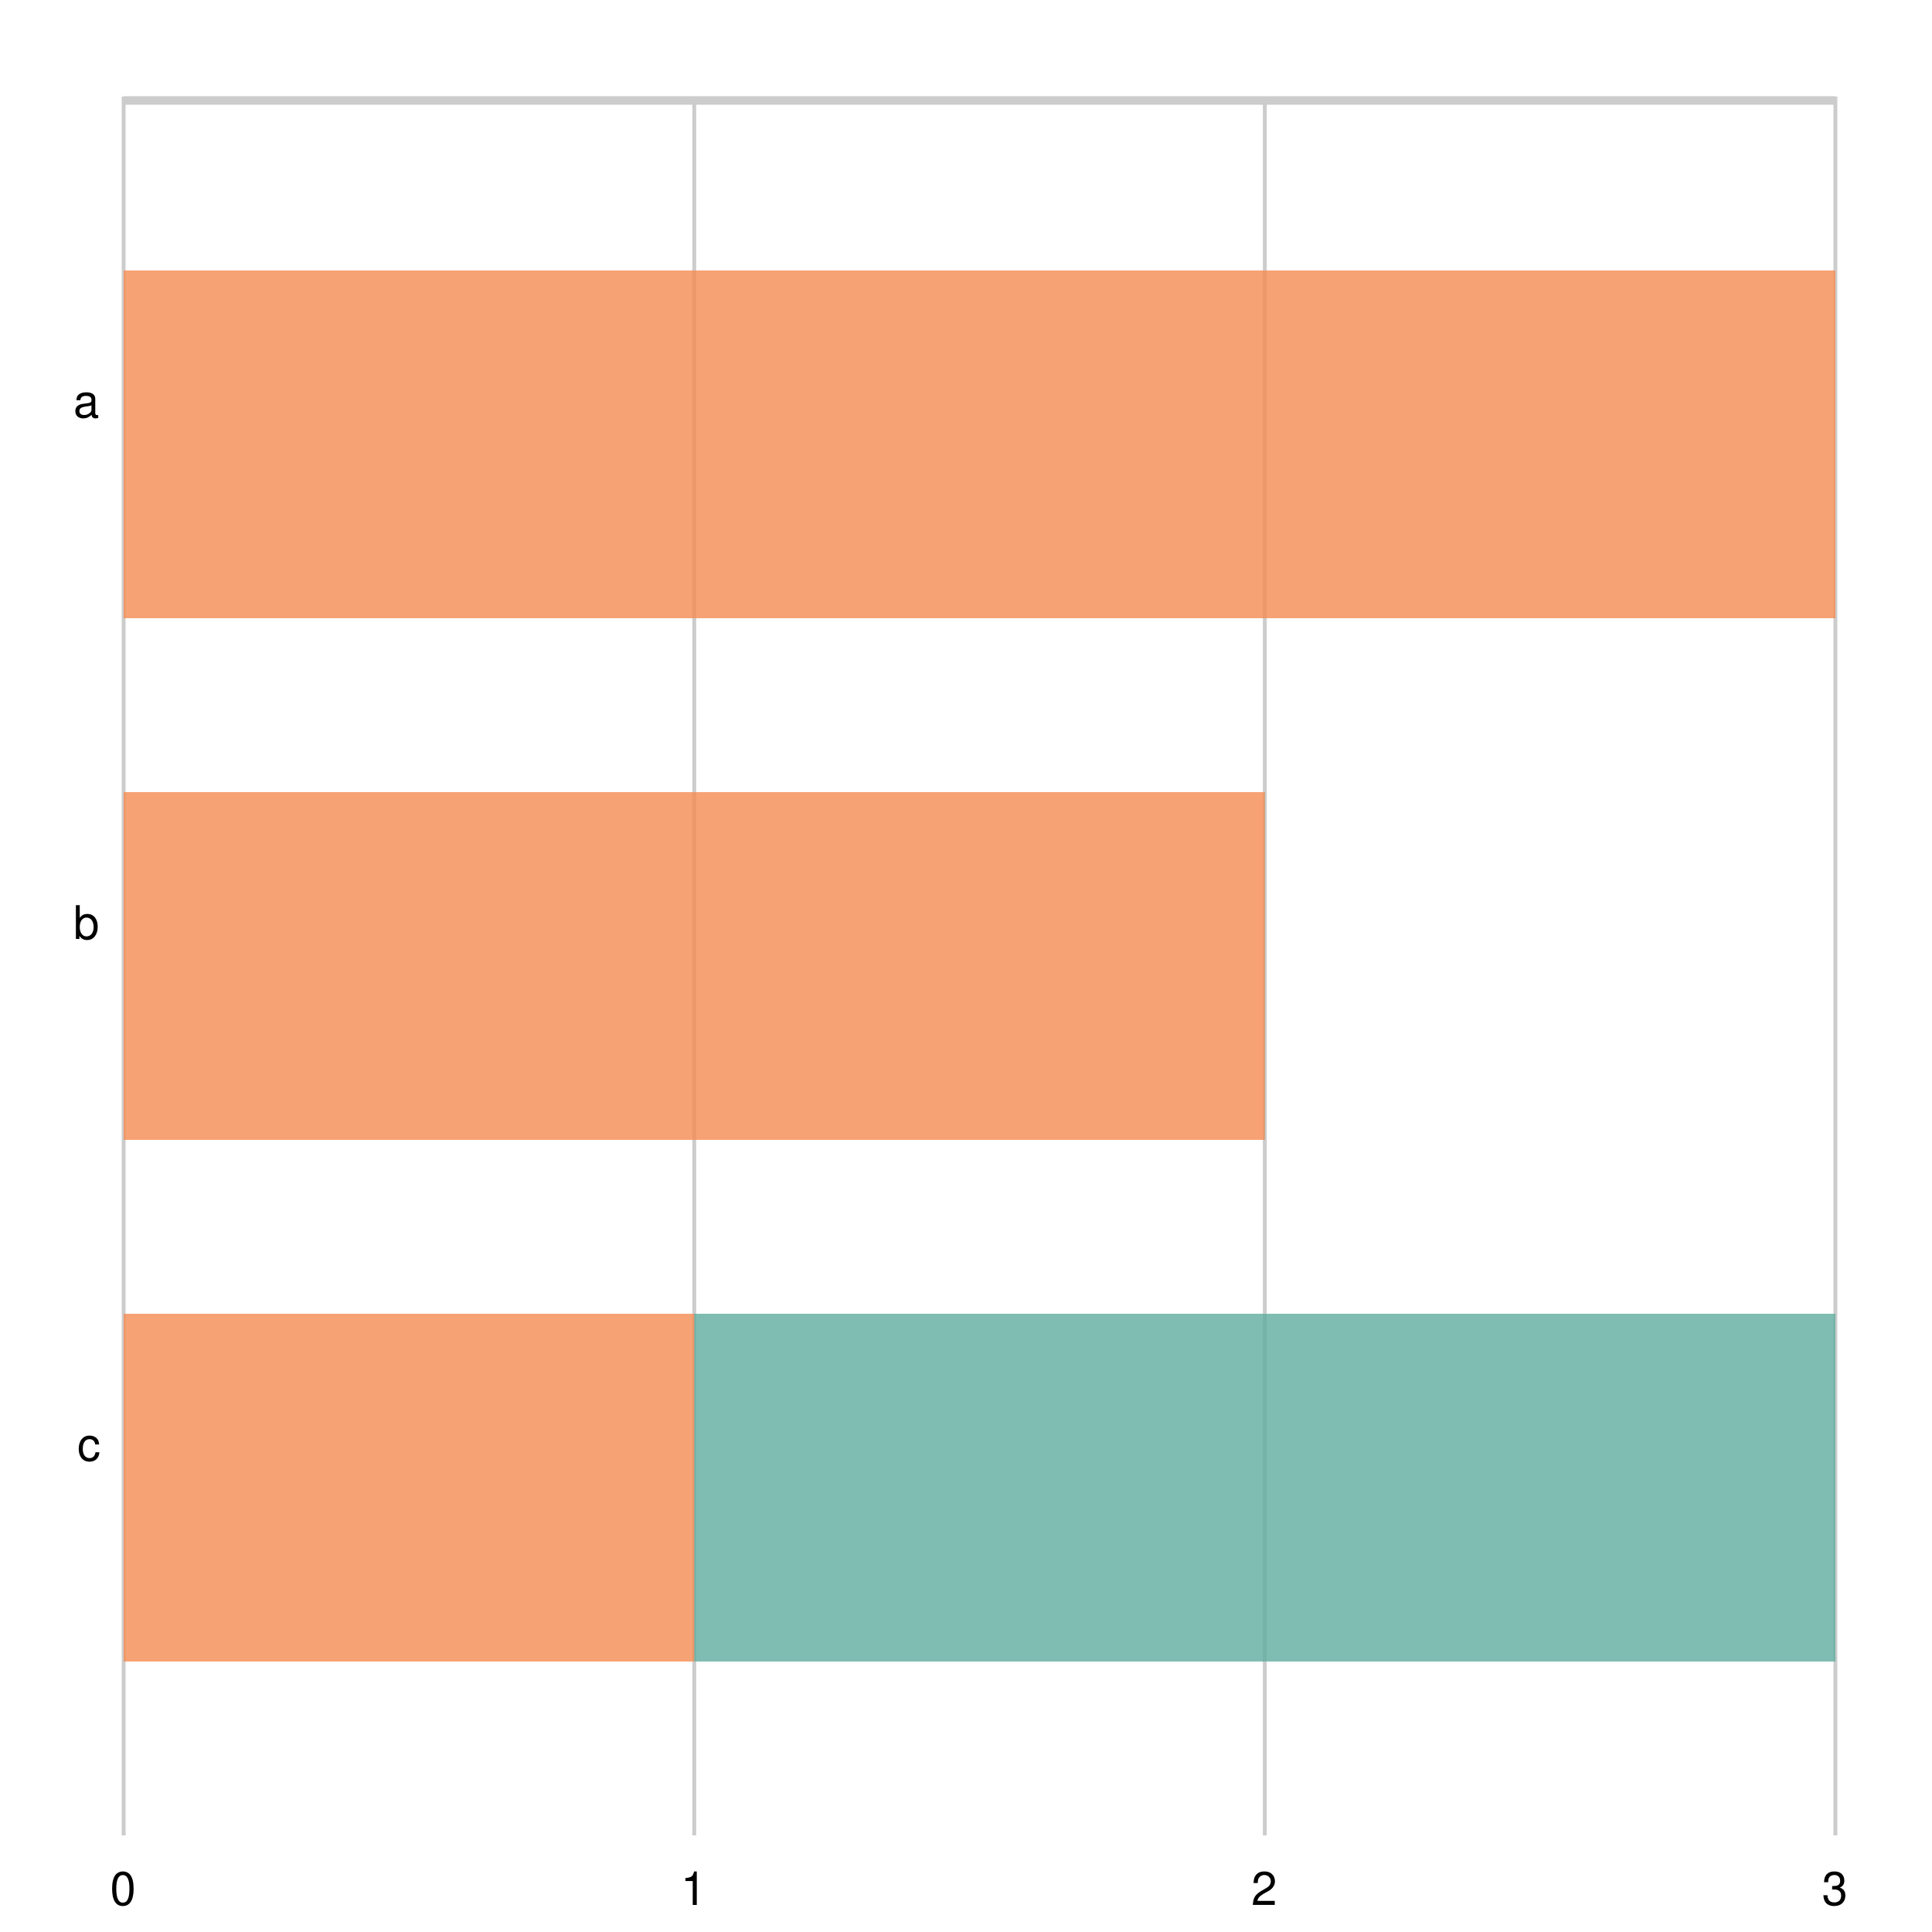
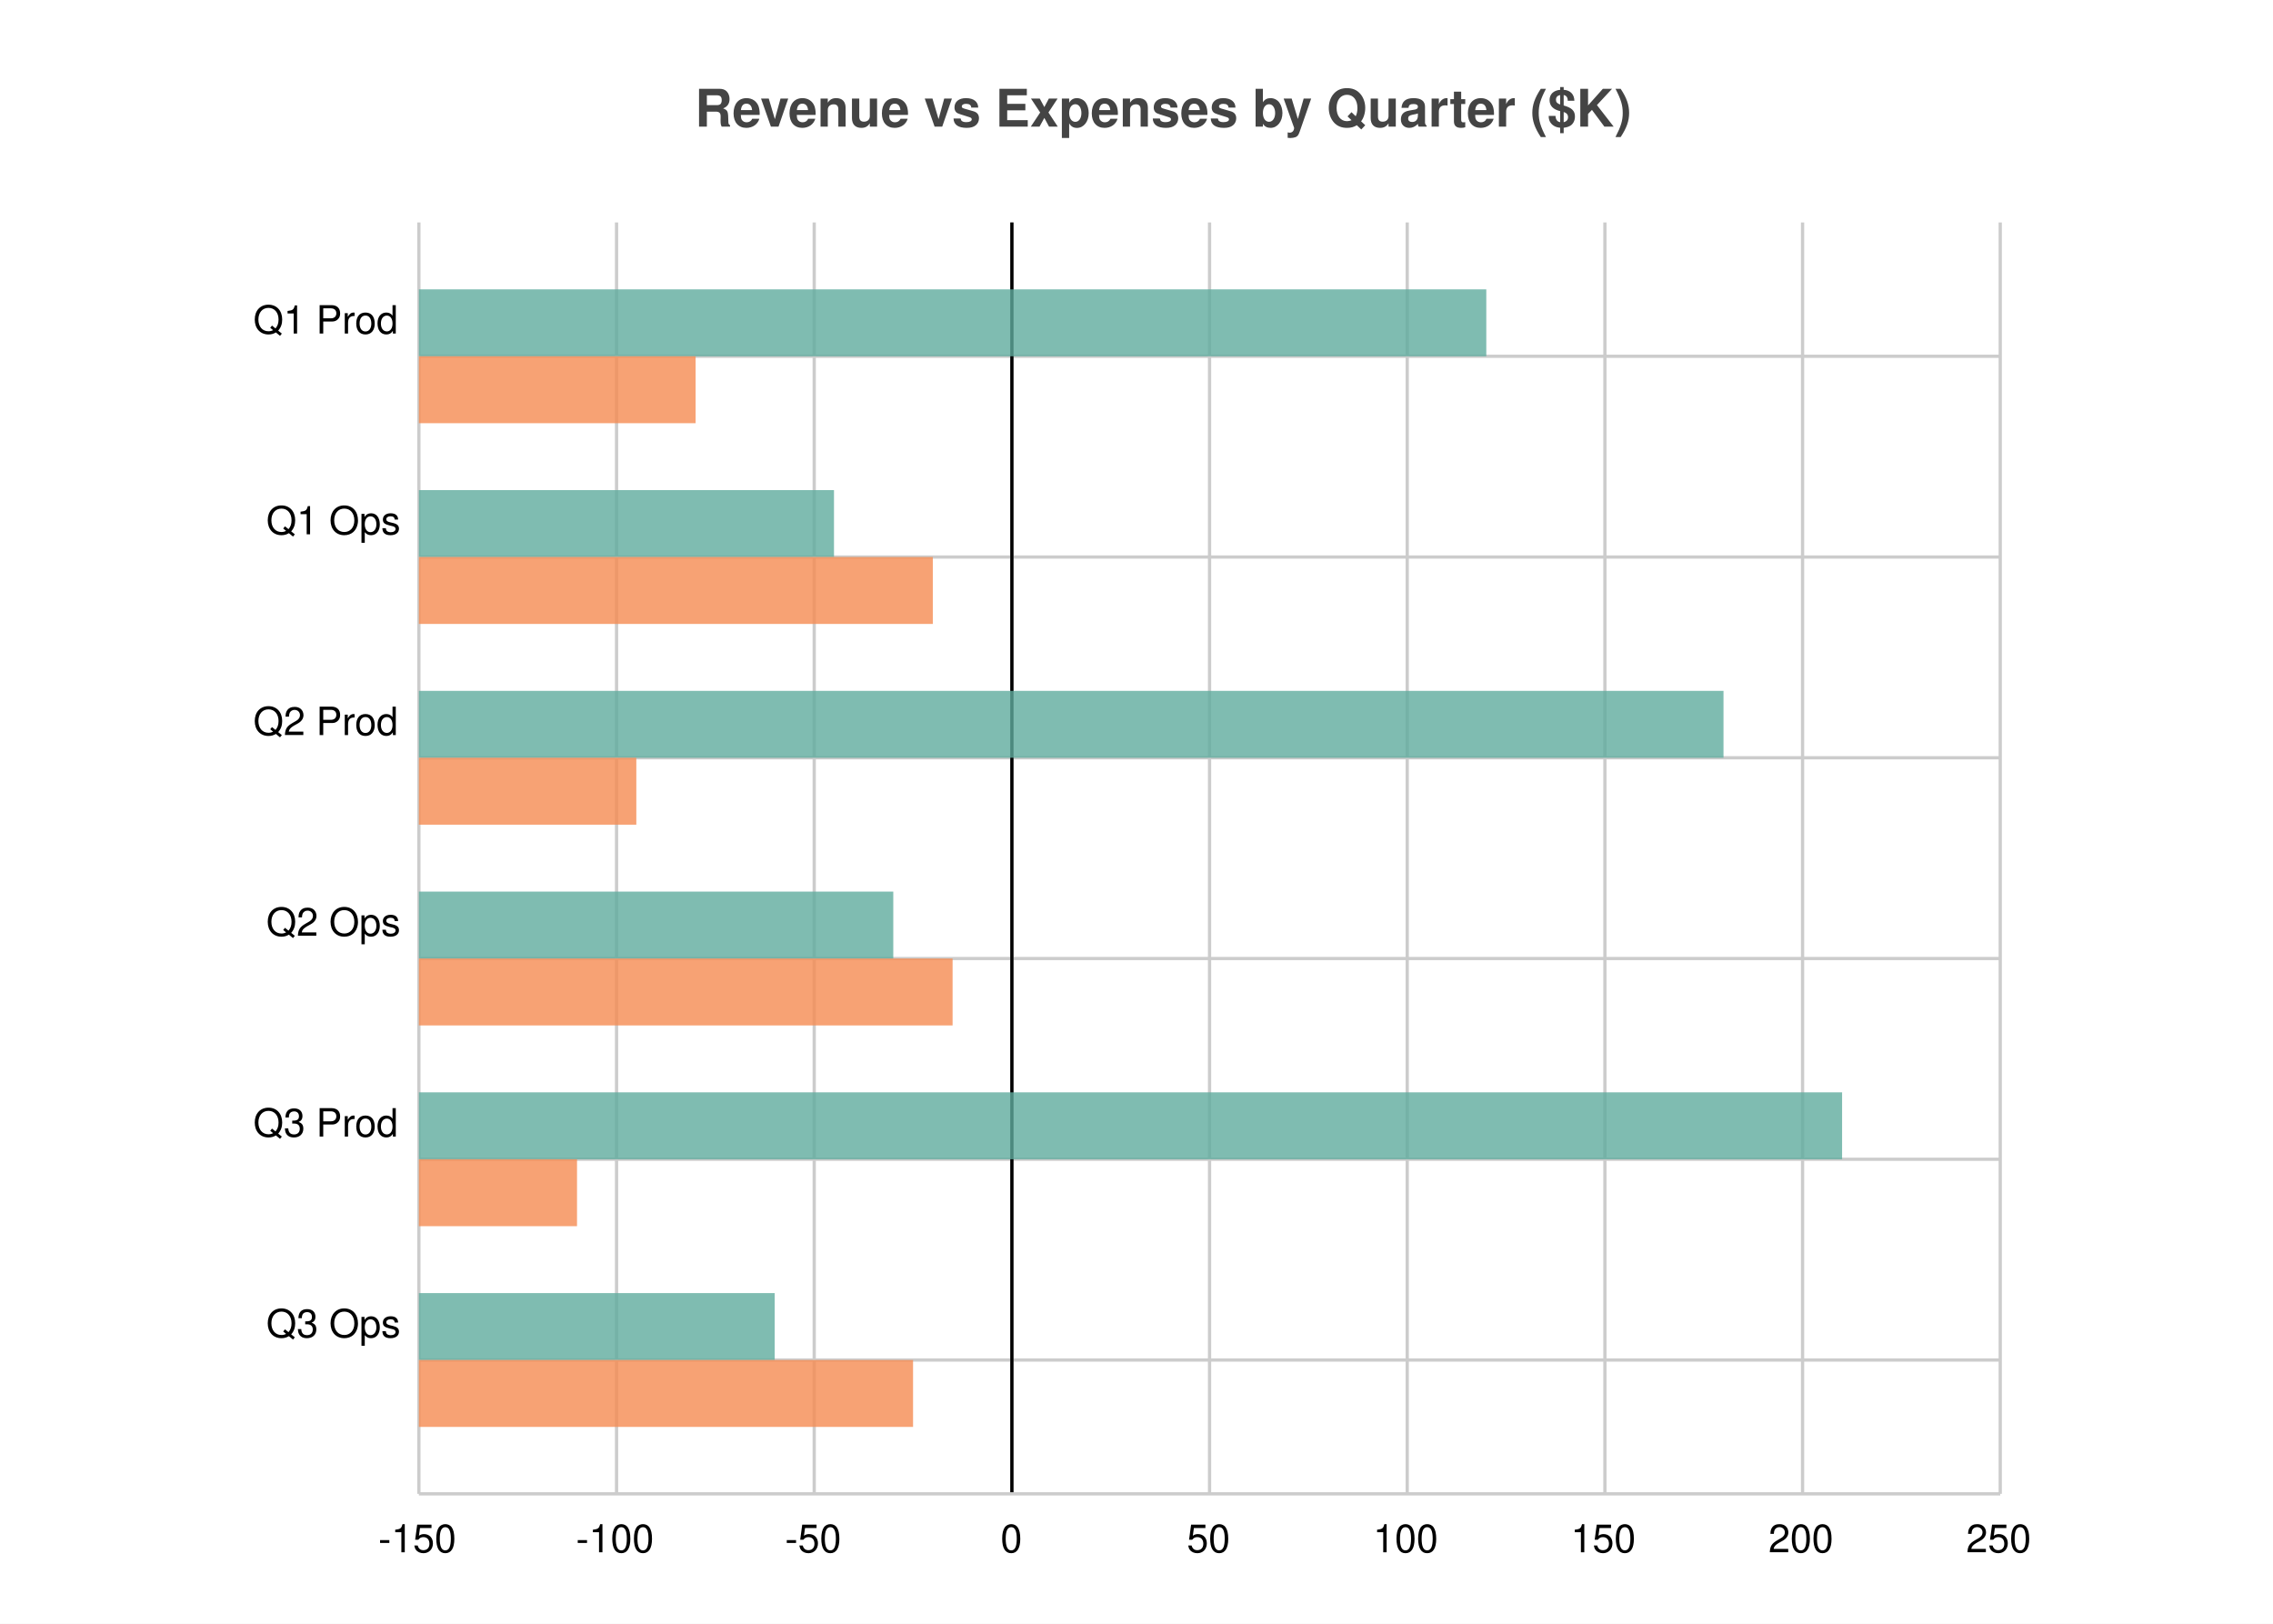
- <svg xmlns="http://www.w3.org/2000/svg" width="500" height="500" viewBox="0 0 500 500">
-   <path fill="white" d="M0 0 h500 v500 h-500 v-500Z" />
+ <svg xmlns="http://www.w3.org/2000/svg" width="700" height="500" viewBox="0 0 700 500">
+   <path fill="white" d="M0 0 h700 v500 h-700 v-500Z" />
+   <text transform="translate(-136.0, 19)" fill="#444444" font-family="Helvetica" font-weight="bold" font-size="16" x="350.0" y="20.0">Revenue vs Expenses by Quarter ($K)</text>
  <g>
-     <path stroke="#CCCCCC" stroke-dasharray="None" d="M0 0.4 h443.0 M0 1.0 h443.0 M0 1.6 h443.0" transform="translate(32.0, 25.0)" />
-     <g font-size="12" font-family="Helvetica" transform="translate(26.0, 25.0)">
-       <text x="0" y="90.0" transform="translate(-7, -7.0)">a</text>
-       <text x="0" y="225.0" transform="translate(-7, -7.0)">b</text>
-       <text x="0" y="360.0" transform="translate(-6, -7.0)">c</text>
+     <path stroke="#CCCCCC" stroke-dasharray="None" d="M0 41.211 h487.0 M0 103.026 h487.0 M0 164.842 h487.0 M0 226.658 h487.0 M0 288.474 h487.0 M0 350.289 h487.0" transform="translate(129.0, 68.5)" />
+     <g font-size="12" font-family="Helvetica" transform="translate(123.0, 68.5)">
+       <text x="0" y="41.211" transform="translate(-45, -7.0)">Q1 Prod</text>
+       <text x="0" y="103.026" transform="translate(-41, -7.0)">Q1 Ops</text>
+       <text x="0" y="164.842" transform="translate(-45, -7.0)">Q2 Prod</text>
+       <text x="0" y="226.658" transform="translate(-41, -7.0)">Q2 Ops</text>
+       <text x="0" y="288.474" transform="translate(-45, -7.0)">Q3 Prod</text>
+       <text x="0" y="350.289" transform="translate(-41, -7.0)">Q3 Ops</text>
    </g>
  </g>
  <g>
-     <path stroke="#CCCCCC" stroke-dasharray="None" d="M443.0 0 v450.0 M295.333 0 v450.0 M147.667 0 v450.0 M0.0 0 v450.0" transform="translate(32.0, 25.0)" />
-     <g font-size="12" font-family="Helvetica" transform="translate(32.0, 43.0)">
-       <text x="443.0" y="450.0" transform="translate(-3.5, 0)">3</text>
-       <text x="295.333" y="450.0" transform="translate(-3.5, 0)">2</text>
-       <text x="147.667" y="450.0" transform="translate(-3.5, 0)">1</text>
-       <text x="0.0" y="450.0" transform="translate(-3.5, 0)">0</text>
+     <path stroke="#CCCCCC" stroke-dasharray="None" d="M487.0 0 v391.5 M426.125 0 v391.5 M365.25 0 v391.5 M304.375 0 v391.5 M243.5 0 v391.5 M182.625 0 v391.5 M121.75 0 v391.5 M60.875 0 v391.5 M0.0 0 v391.5" transform="translate(129.0, 68.5)" />
+     <g font-size="12" font-family="Helvetica" transform="translate(129.0, 86.5)">
+       <text x="487.0" y="391.5" transform="translate(-10.5, 0)">250</text>
+       <text x="426.125" y="391.5" transform="translate(-10.5, 0)">200</text>
+       <text x="365.25" y="391.5" transform="translate(-10.5, 0)">150</text>
+       <text x="304.375" y="391.5" transform="translate(-10.5, 0)">100</text>
+       <text x="243.5" y="391.5" transform="translate(-7.0, 0)">50</text>
+       <text x="182.625" y="391.5" transform="translate(-3.5, 0)">0</text>
+       <text x="121.75" y="391.5" transform="translate(-9.0, 0)">-50</text>
+       <text x="60.875" y="391.5" transform="translate(-12.5, 0)">-100</text>
+       <text x="0.0" y="391.5" transform="translate(-12.5, 0)">-150</text>
    </g>
  </g>
-   <g opacity="0.8" transform="translate(32.0, 25.0)">
-     <path d="M0 45.0 h147.667 v90.0 h-147.667 v-90.0Z M0 180.0 h295.333 v90.0 h-295.333 v-90.0Z M0 315.0 h443.0 v90.0 h-443.0 v-90.0Z" fill="#5fab9e" />
-     <path d="M0 45.0 h443.0 v90.0 h-443.0 v-90.0Z M0 180.0 h295.333 v90.0 h-295.333 v-90.0Z M0 315.0 h147.667 v90.0 h-147.667 v-90.0Z" fill="#f58b51" />
+   <path transform="translate(129.0, 68.5)" d="M182.625 0 v391.5z" stroke="black" />
+   <g>
+     <g opacity="0.8" transform="translate(129.0, 68.5)">
+       <path d="M0 20.605 h328.725 v20.605 h-328.725 v-20.605Z M0 82.421 h127.838 v20.605 h-127.838 v-20.605Z M0 144.237 h401.775 v20.605 h-401.775 v-20.605Z M0 206.053 h146.1 v20.605 h-146.1 v-20.605Z M0 267.868 h438.3 v20.605 h-438.3 v-20.605Z M0 329.684 h109.575 v20.605 h-109.575 v-20.605Z" fill="#5fab9e" />
+       <path d="M0 41.211 h85.225 v20.605 h-85.225 v-20.605Z M0 103.026 h158.275 v20.605 h-158.275 v-20.605Z M0 164.842 h66.963 v20.605 h-66.963 v-20.605Z M0 226.658 h164.363 v20.605 h-164.363 v-20.605Z M0 288.474 h48.7 v20.605 h-48.7 v-20.605Z M0 350.289 h152.188 v20.605 h-152.188 v-20.605Z" fill="#f58b51" />
+     </g>
+     <path stroke="#CCCCCC" stroke-dasharray="None" d="M0 391.5 h487.0" transform="translate(129.0, 68.5)" />
  </g>
</svg>
